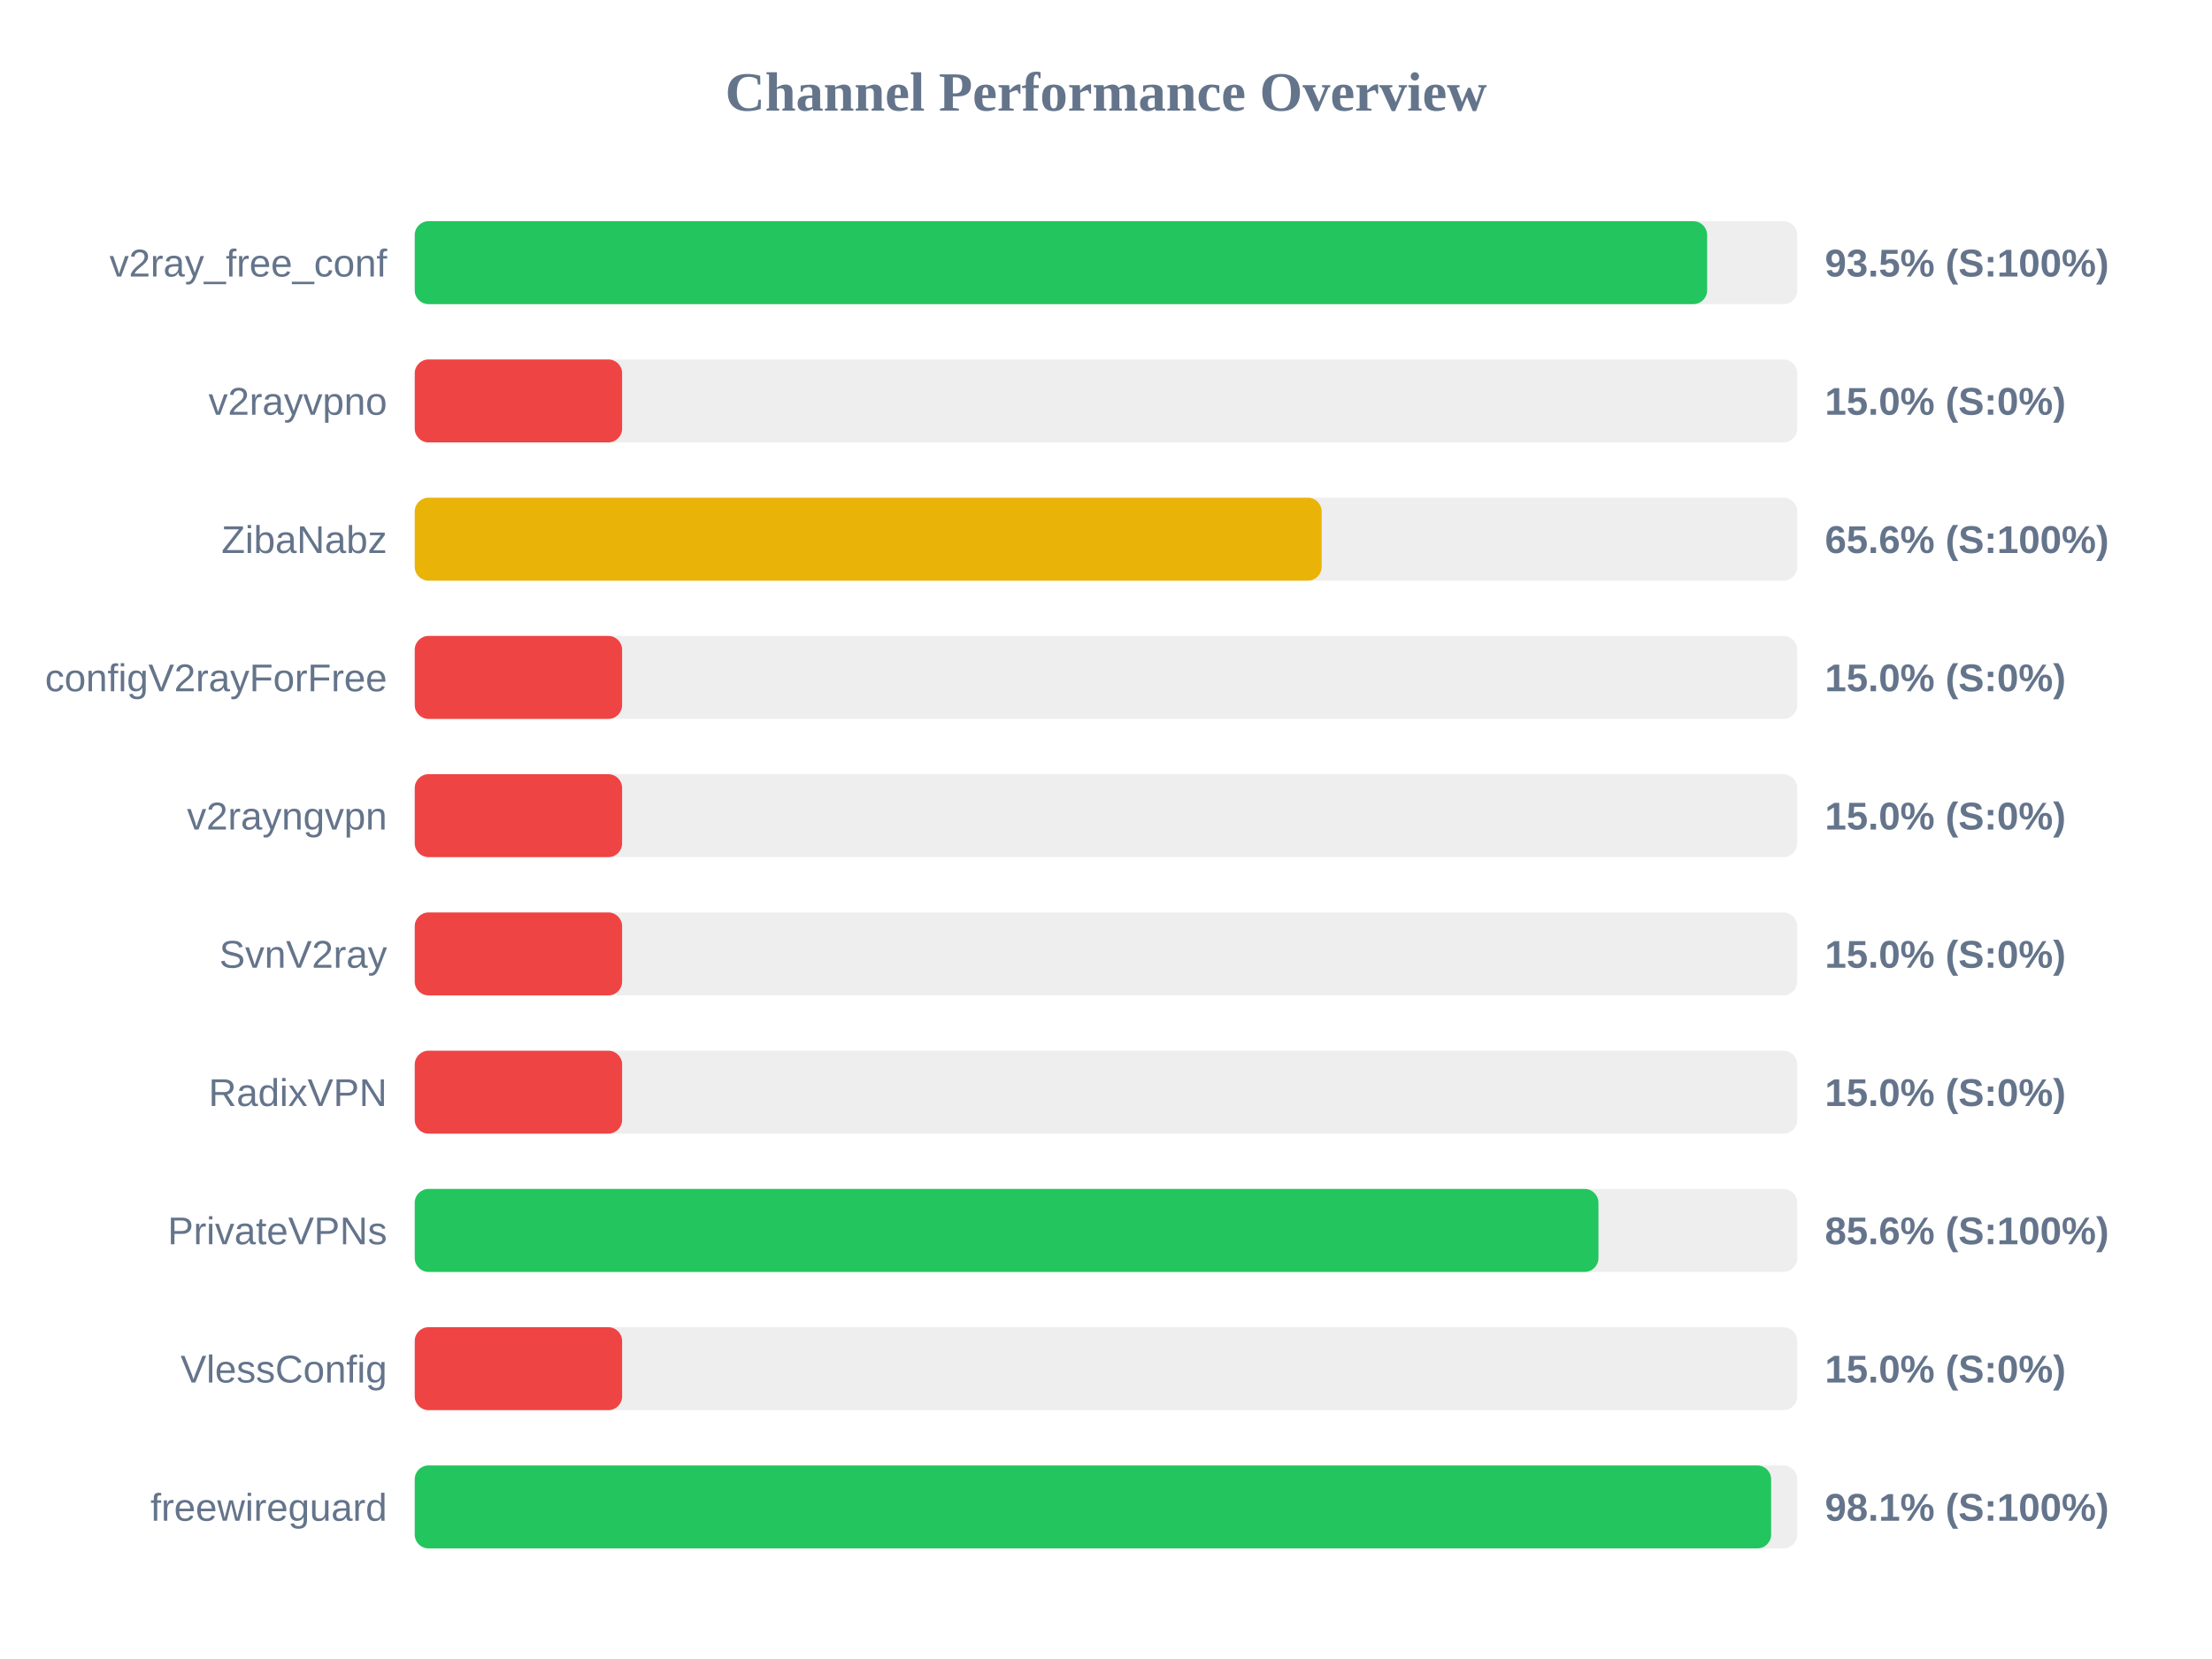
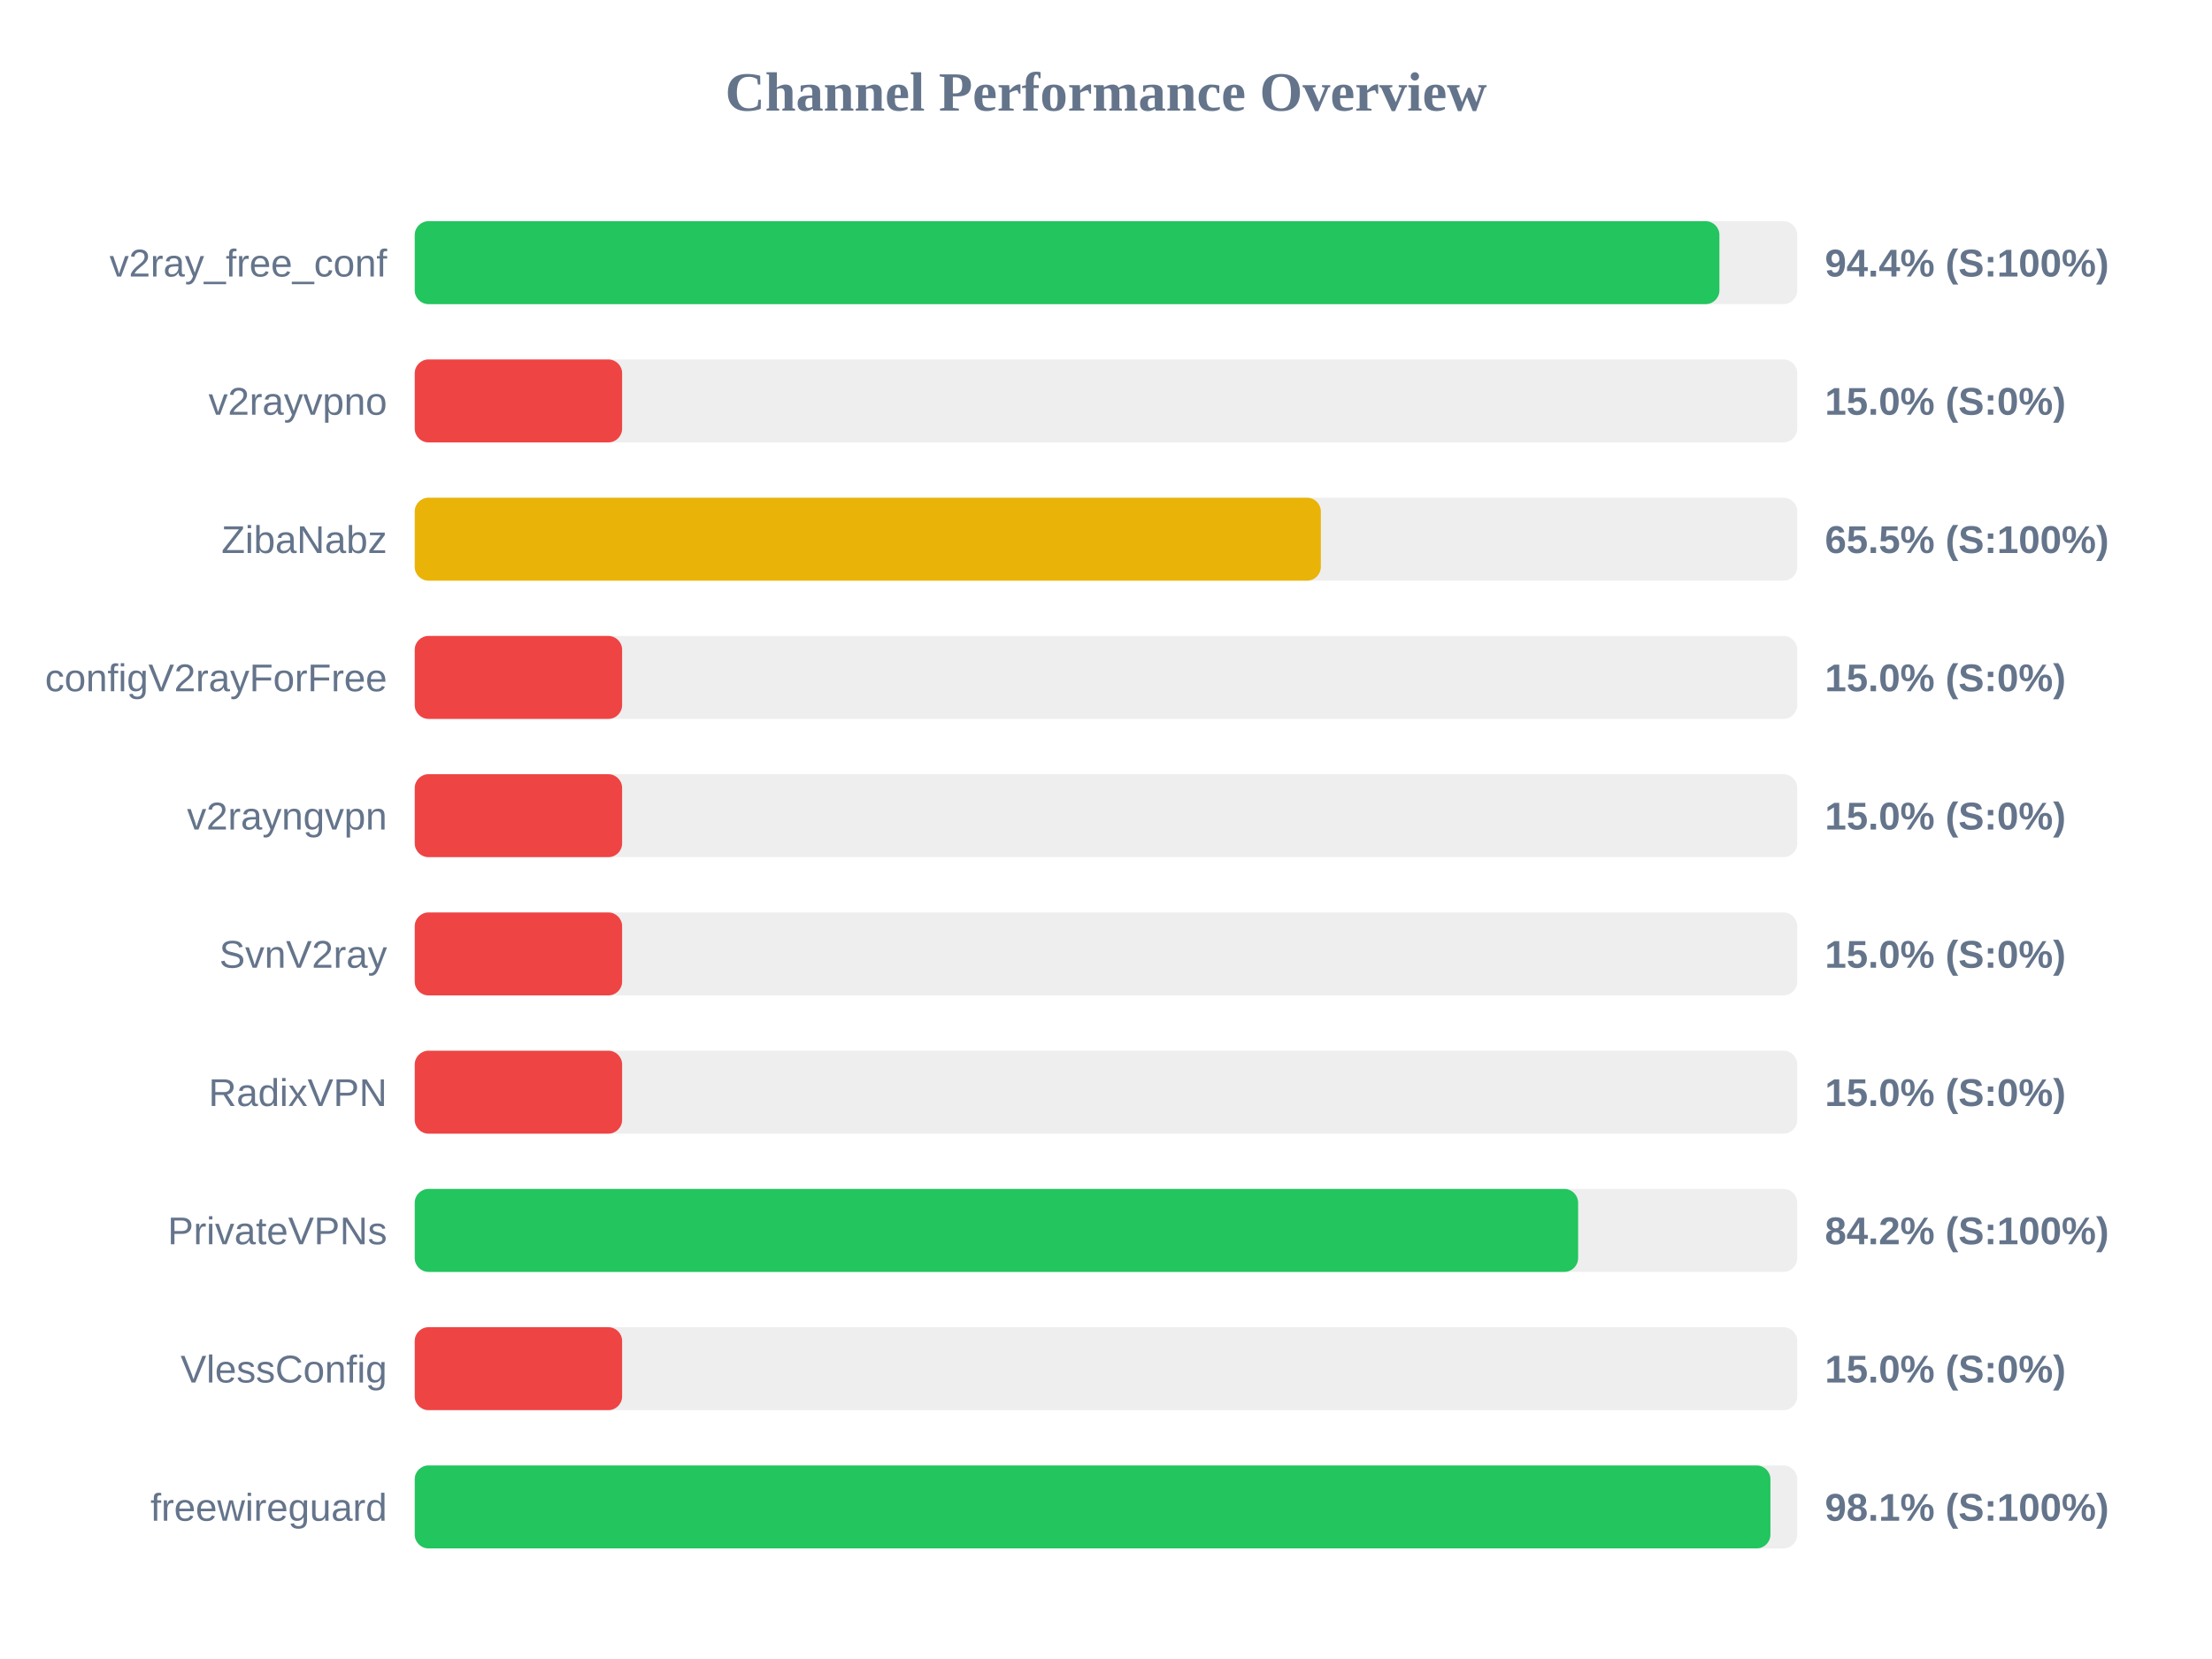
<svg xmlns="http://www.w3.org/2000/svg" width="800" height="600" version="1.1">
  <style>
        .row { font: 14px Arial; fill: #64748b; }
        .score { font: bold 14px Arial; fill: #64748b; }
    </style>
  <text x="400" y="40" text-anchor="middle" font-size="20px" font-weight="bold" fill="#64748b">Channel Performance Overview</text>
  <rect x="150" y="80" width="500" height="30" fill="#eee" rx="5" />
-   <rect x="150" y="80" width="467.4" height="30" fill="#22c55e" rx="5" />
+   <rect x="150" y="80" width="471.85" height="30" fill="#22c55e" rx="5" />
  <text x="140" y="100" text-anchor="end" class="row">v2ray_free_conf</text>
-   <text x="660" y="100" text-anchor="start" class="score">93.5% (S:100%)</text>
+   <text x="660" y="100" text-anchor="start" class="score">94.4% (S:100%)</text>
  <rect x="150" y="130" width="500" height="30" fill="#eee" rx="5" />
  <rect x="150" y="130" width="75.0" height="30" fill="#ef4444" rx="5" />
  <text x="140" y="150" text-anchor="end" class="row">v2rayvpno</text>
  <text x="660" y="150" text-anchor="start" class="score">15.0% (S:0%)</text>
  <rect x="150" y="180" width="500" height="30" fill="#eee" rx="5" />
-   <rect x="150" y="180" width="328.0" height="30" fill="#eab308" rx="5" />
+   <rect x="150" y="180" width="327.7" height="30" fill="#eab308" rx="5" />
  <text x="140" y="200" text-anchor="end" class="row">ZibaNabz</text>
-   <text x="660" y="200" text-anchor="start" class="score">65.6% (S:100%)</text>
+   <text x="660" y="200" text-anchor="start" class="score">65.5% (S:100%)</text>
  <rect x="150" y="230" width="500" height="30" fill="#eee" rx="5" />
  <rect x="150" y="230" width="75.0" height="30" fill="#ef4444" rx="5" />
  <text x="140" y="250" text-anchor="end" class="row">configV2rayForFree</text>
  <text x="660" y="250" text-anchor="start" class="score">15.0% (S:0%)</text>
  <rect x="150" y="280" width="500" height="30" fill="#eee" rx="5" />
  <rect x="150" y="280" width="75.0" height="30" fill="#ef4444" rx="5" />
  <text x="140" y="300" text-anchor="end" class="row">v2rayngvpn</text>
  <text x="660" y="300" text-anchor="start" class="score">15.0% (S:0%)</text>
  <rect x="150" y="330" width="500" height="30" fill="#eee" rx="5" />
  <rect x="150" y="330" width="75.0" height="30" fill="#ef4444" rx="5" />
  <text x="140" y="350" text-anchor="end" class="row">SvnV2ray</text>
  <text x="660" y="350" text-anchor="start" class="score">15.0% (S:0%)</text>
  <rect x="150" y="380" width="500" height="30" fill="#eee" rx="5" />
  <rect x="150" y="380" width="75.0" height="30" fill="#ef4444" rx="5" />
  <text x="140" y="400" text-anchor="end" class="row">RadixVPN</text>
  <text x="660" y="400" text-anchor="start" class="score">15.0% (S:0%)</text>
  <rect x="150" y="430" width="500" height="30" fill="#eee" rx="5" />
-   <rect x="150" y="430" width="428.1" height="30" fill="#22c55e" rx="5" />
+   <rect x="150" y="430" width="420.75" height="30" fill="#22c55e" rx="5" />
  <text x="140" y="450" text-anchor="end" class="row">PrivateVPNs</text>
-   <text x="660" y="450" text-anchor="start" class="score">85.6% (S:100%)</text>
+   <text x="660" y="450" text-anchor="start" class="score">84.2% (S:100%)</text>
  <rect x="150" y="480" width="500" height="30" fill="#eee" rx="5" />
  <rect x="150" y="480" width="75.0" height="30" fill="#ef4444" rx="5" />
  <text x="140" y="500" text-anchor="end" class="row">VlessConfig</text>
  <text x="660" y="500" text-anchor="start" class="score">15.0% (S:0%)</text>
  <rect x="150" y="530" width="500" height="30" fill="#eee" rx="5" />
-   <rect x="150" y="530" width="490.55" height="30" fill="#22c55e" rx="5" />
+   <rect x="150" y="530" width="490.3" height="30" fill="#22c55e" rx="5" />
  <text x="140" y="550" text-anchor="end" class="row">freewireguard</text>
  <text x="660" y="550" text-anchor="start" class="score">98.1% (S:100%)</text>
</svg>
